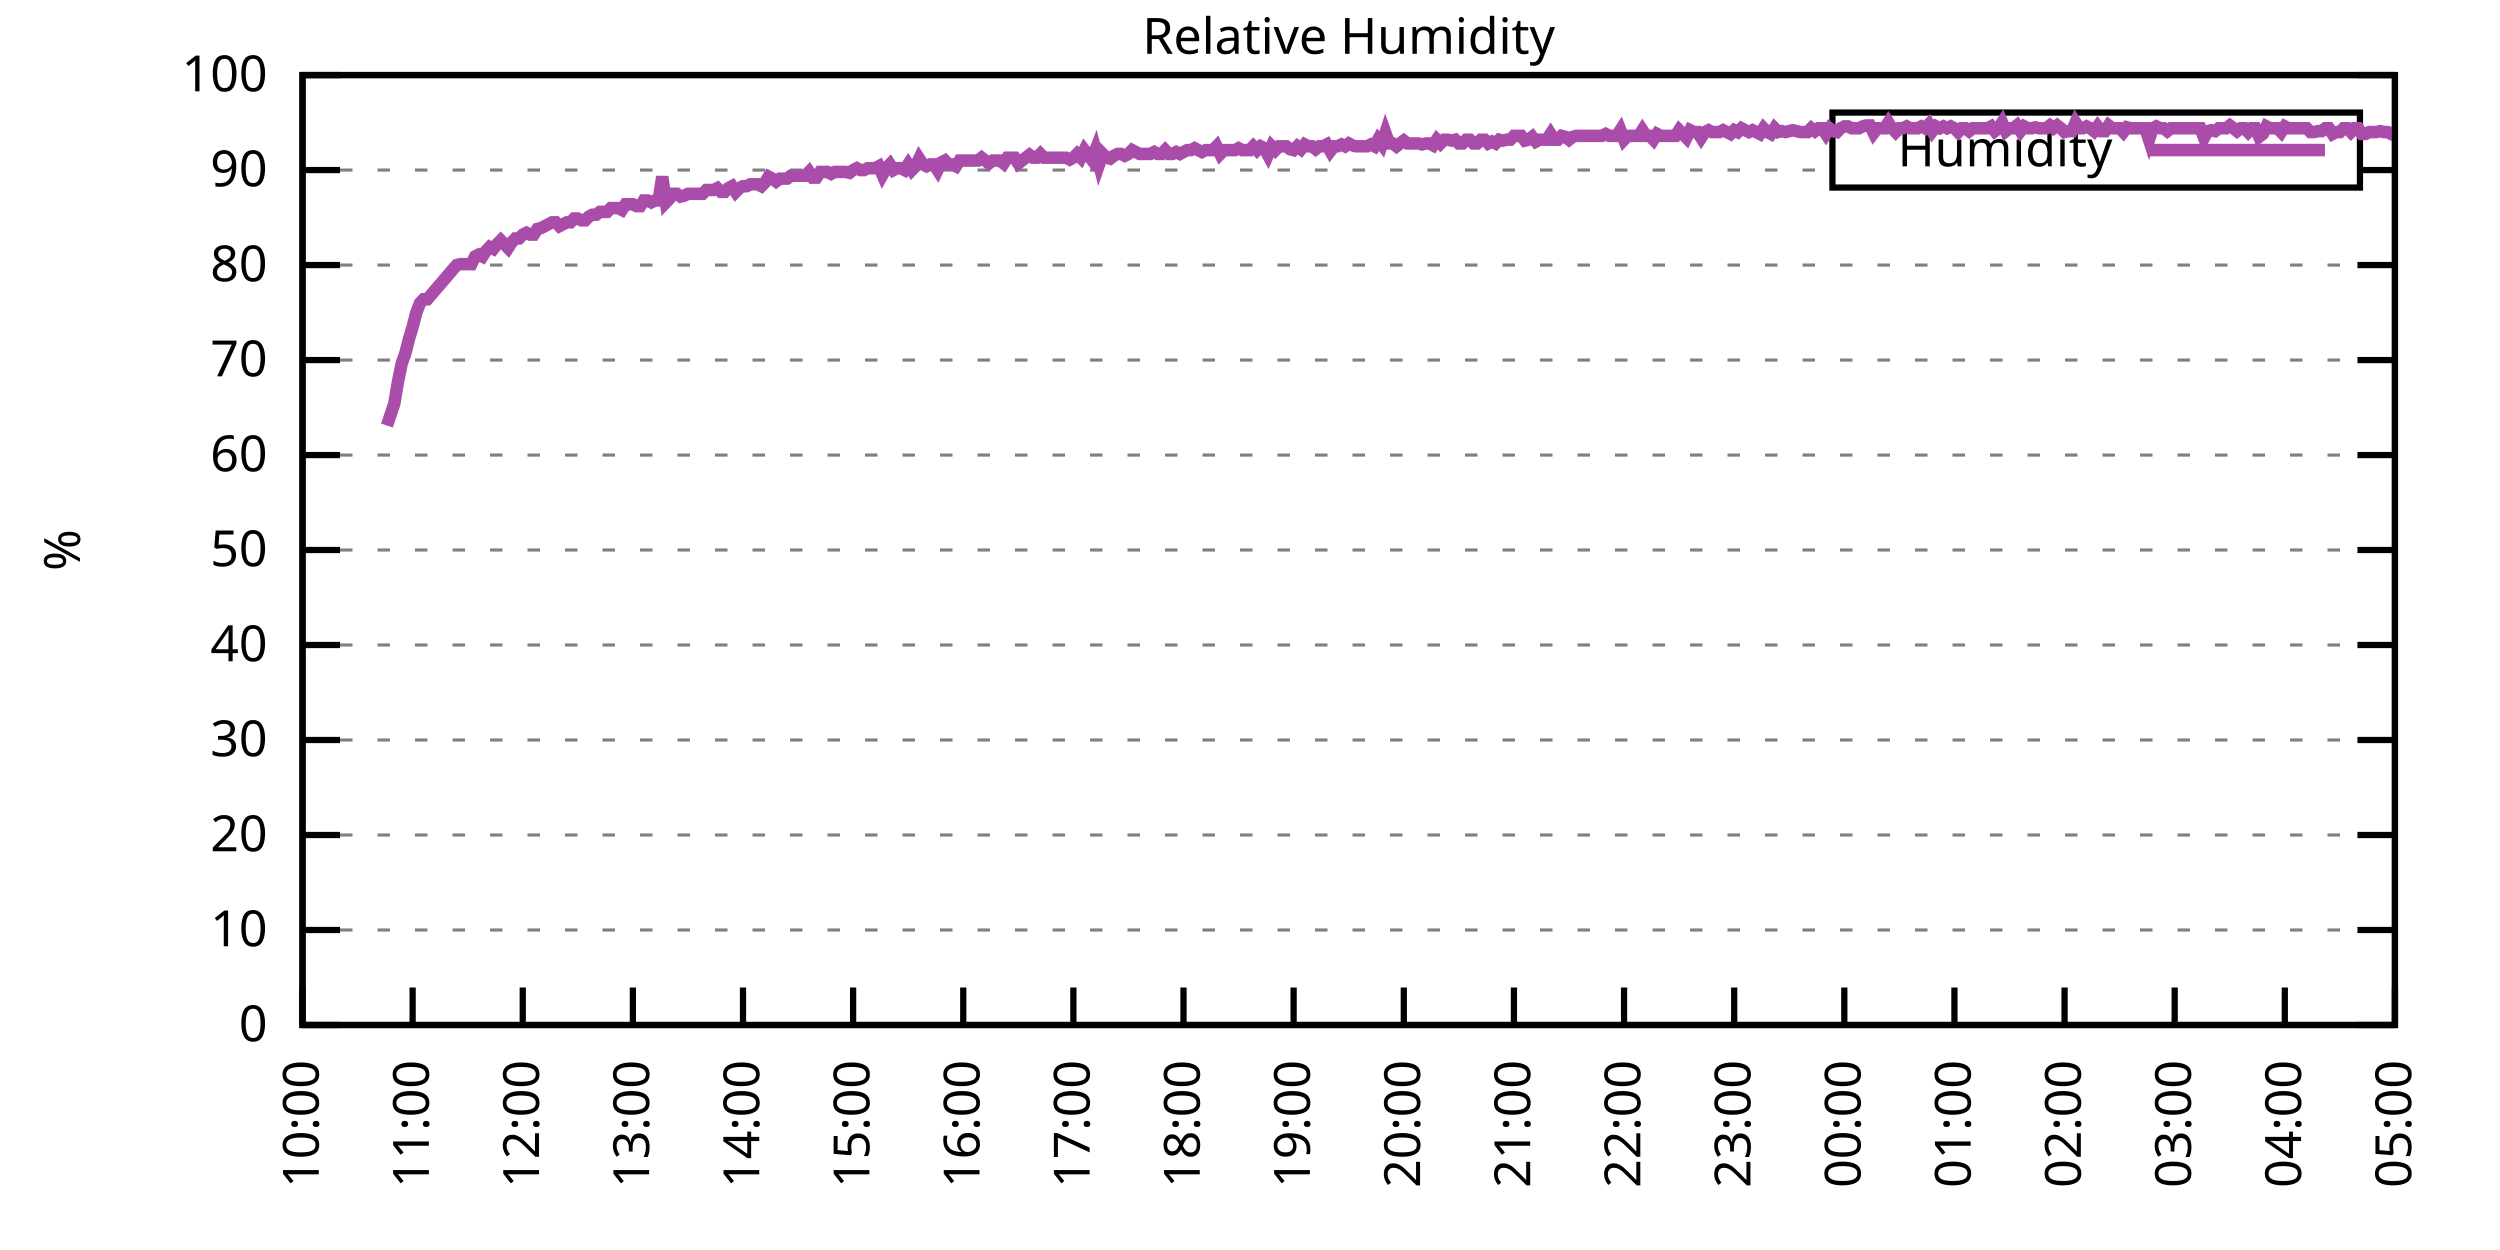
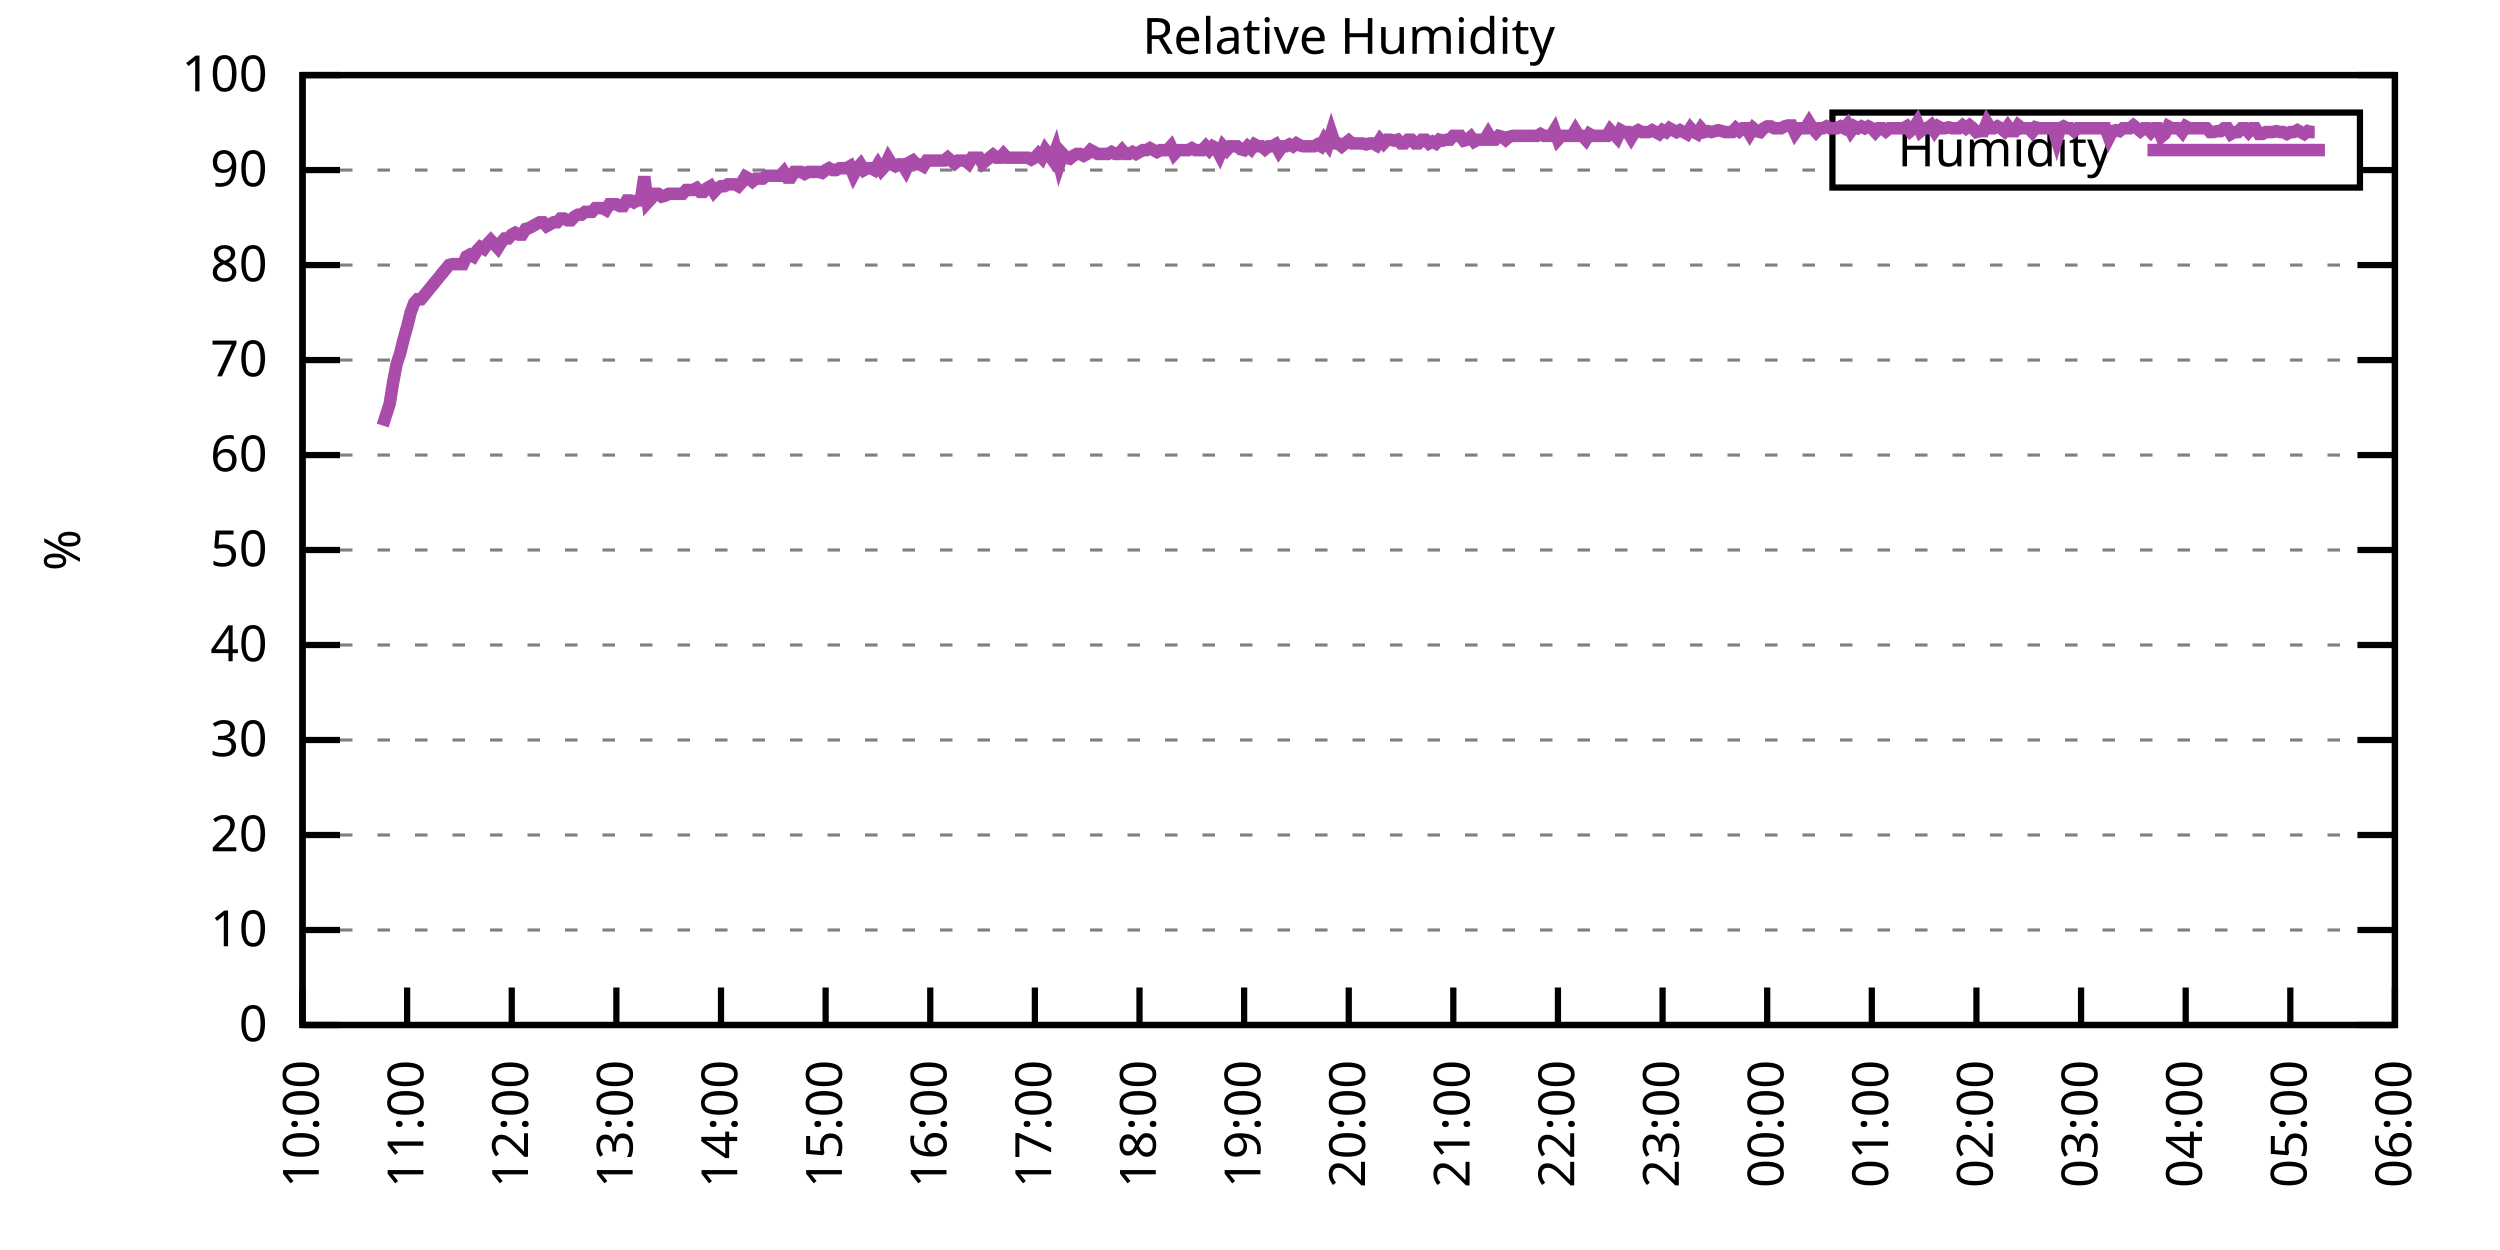
<svg xmlns="http://www.w3.org/2000/svg" xmlns:xlink="http://www.w3.org/1999/xlink" width="400" height="200" viewBox="0 0 400 200">
  <g id="gnuplot_canvas">
    <rect x="0" y="0" width="400" height="200" fill="none" />
    <defs>
      <circle id="gpDot" r="0.5" stroke-width="0.5" stroke="currentColor" />
      <path id="gpPt0" stroke-width="0.333" stroke="currentColor" d="M-1,0 h2 M0,-1 v2" />
      <path id="gpPt1" stroke-width="0.333" stroke="currentColor" d="M-1,-1 L1,1 M1,-1 L-1,1" />
      <path id="gpPt2" stroke-width="0.333" stroke="currentColor" d="M-1,0 L1,0 M0,-1 L0,1 M-1,-1 L1,1 M-1,1 L1,-1" />
      <rect id="gpPt3" stroke-width="0.333" stroke="currentColor" x="-1" y="-1" width="2" height="2" />
      <rect id="gpPt4" stroke-width="0.333" stroke="currentColor" fill="currentColor" x="-1" y="-1" width="2" height="2" />
      <circle id="gpPt5" stroke-width="0.333" stroke="currentColor" cx="0" cy="0" r="1" />
      <use xlink:href="#gpPt5" id="gpPt6" fill="currentColor" stroke="none" />
      <path id="gpPt7" stroke-width="0.333" stroke="currentColor" d="M0,-1.33 L-1.33,0.67 L1.33,0.67 z" />
      <use xlink:href="#gpPt7" id="gpPt8" fill="currentColor" stroke="none" />
      <use xlink:href="#gpPt7" id="gpPt9" stroke="currentColor" transform="rotate(180)" />
      <use xlink:href="#gpPt9" id="gpPt10" fill="currentColor" stroke="none" />
      <use xlink:href="#gpPt3" id="gpPt11" stroke="currentColor" transform="rotate(45)" />
      <use xlink:href="#gpPt11" id="gpPt12" fill="currentColor" stroke="none" />
      <path id="gpPt13" stroke-width="0.333" stroke="currentColor" d="M0,1.330 L1.265,0.411 L0.782,-1.067 L-0.782,-1.076 L-1.265,0.411 z" />
      <use xlink:href="#gpPt13" id="gpPt14" fill="currentColor" stroke="none" />
      <filter id="textbox" filterUnits="objectBoundingBox" x="0" y="0" height="1" width="1">
        <feFlood flood-color="white" flood-opacity="1" result="bgnd" />
        <feComposite in="SourceGraphic" in2="bgnd" operator="atop" />
      </filter>
      <filter id="greybox" filterUnits="objectBoundingBox" x="0" y="0" height="1" width="1">
        <feFlood flood-color="lightgrey" flood-opacity="1" result="grey" />
        <feComposite in="SourceGraphic" in2="grey" operator="atop" />
      </filter>
    </defs>
    <g fill="none" color="white" stroke="currentColor" stroke-width="1.00" stroke-linecap="butt" stroke-linejoin="miter">
</g>
    <g fill="none" color="black" stroke="currentColor" stroke-width="1.00" stroke-linecap="butt" stroke-linejoin="miter">
      <g stroke="none" shape-rendering="crispEdges">
        <polygon fill="rgb(255, 255, 255)" points="48.40,164.00 383.18,164.00 383.18,12.02 48.40,12.02 " />
      </g>
    </g>
    <g fill="none" color="black" stroke="currentColor" stroke-width="1.00" stroke-linecap="butt" stroke-linejoin="miter">
</g>
    <g fill="none" color="black" stroke="black" stroke-width="0.50" stroke-linecap="butt" stroke-linejoin="miter">
</g>
    <g fill="none" color="gray" stroke="currentColor" stroke-width="0.50" stroke-linecap="butt" stroke-linejoin="miter">
      <path stroke="gray" stroke-dasharray="2,4" class="gridline" d="M48.40,164.00 L383.19,164.00  " />
    </g>
    <g fill="none" color="gray" stroke="gray" stroke-width="1.00" stroke-linecap="butt" stroke-linejoin="miter">
</g>
    <g fill="none" color="black" stroke="currentColor" stroke-width="1.00" stroke-linecap="butt" stroke-linejoin="miter">
      <path stroke="black" d="M48.40,164.00 L54.40,164.00 M383.19,164.00 L377.19,164.00  " />
      <g transform="translate(42.80,166.60)" stroke="none" fill="black" font-family="Sans" font-size="8.00" text-anchor="end">
        <text>
          <tspan font-family="Sans"> 0</tspan>
        </text>
      </g>
    </g>
    <g fill="none" color="black" stroke="currentColor" stroke-width="1.00" stroke-linecap="butt" stroke-linejoin="miter">
</g>
    <g fill="none" color="black" stroke="black" stroke-width="0.50" stroke-linecap="butt" stroke-linejoin="miter">
</g>
    <g fill="none" color="gray" stroke="currentColor" stroke-width="0.50" stroke-linecap="butt" stroke-linejoin="miter">
      <path stroke="gray" stroke-dasharray="2,4" class="gridline" d="M48.40,148.80 L383.19,148.80  " />
    </g>
    <g fill="none" color="gray" stroke="gray" stroke-width="1.00" stroke-linecap="butt" stroke-linejoin="miter">
</g>
    <g fill="none" color="black" stroke="currentColor" stroke-width="1.00" stroke-linecap="butt" stroke-linejoin="miter">
      <path stroke="black" d="M48.40,148.80 L54.40,148.80 M383.19,148.80 L377.19,148.80  " />
      <g transform="translate(42.80,151.40)" stroke="none" fill="black" font-family="Sans" font-size="8.00" text-anchor="end">
        <text>
          <tspan font-family="Sans"> 10</tspan>
        </text>
      </g>
    </g>
    <g fill="none" color="black" stroke="currentColor" stroke-width="1.00" stroke-linecap="butt" stroke-linejoin="miter">
</g>
    <g fill="none" color="black" stroke="black" stroke-width="0.50" stroke-linecap="butt" stroke-linejoin="miter">
</g>
    <g fill="none" color="gray" stroke="currentColor" stroke-width="0.50" stroke-linecap="butt" stroke-linejoin="miter">
      <path stroke="gray" stroke-dasharray="2,4" class="gridline" d="M48.40,133.60 L383.19,133.60  " />
    </g>
    <g fill="none" color="gray" stroke="gray" stroke-width="1.00" stroke-linecap="butt" stroke-linejoin="miter">
</g>
    <g fill="none" color="black" stroke="currentColor" stroke-width="1.00" stroke-linecap="butt" stroke-linejoin="miter">
      <path stroke="black" d="M48.40,133.60 L54.40,133.60 M383.19,133.60 L377.19,133.60  " />
      <g transform="translate(42.80,136.20)" stroke="none" fill="black" font-family="Sans" font-size="8.00" text-anchor="end">
        <text>
          <tspan font-family="Sans"> 20</tspan>
        </text>
      </g>
    </g>
    <g fill="none" color="black" stroke="currentColor" stroke-width="1.00" stroke-linecap="butt" stroke-linejoin="miter">
</g>
    <g fill="none" color="black" stroke="black" stroke-width="0.50" stroke-linecap="butt" stroke-linejoin="miter">
</g>
    <g fill="none" color="gray" stroke="currentColor" stroke-width="0.50" stroke-linecap="butt" stroke-linejoin="miter">
      <path stroke="gray" stroke-dasharray="2,4" class="gridline" d="M48.40,118.40 L383.19,118.40  " />
    </g>
    <g fill="none" color="gray" stroke="gray" stroke-width="1.00" stroke-linecap="butt" stroke-linejoin="miter">
</g>
    <g fill="none" color="black" stroke="currentColor" stroke-width="1.00" stroke-linecap="butt" stroke-linejoin="miter">
      <path stroke="black" d="M48.40,118.40 L54.40,118.40 M383.19,118.40 L377.19,118.40  " />
      <g transform="translate(42.80,121.00)" stroke="none" fill="black" font-family="Sans" font-size="8.00" text-anchor="end">
        <text>
          <tspan font-family="Sans"> 30</tspan>
        </text>
      </g>
    </g>
    <g fill="none" color="black" stroke="currentColor" stroke-width="1.00" stroke-linecap="butt" stroke-linejoin="miter">
</g>
    <g fill="none" color="black" stroke="black" stroke-width="0.50" stroke-linecap="butt" stroke-linejoin="miter">
</g>
    <g fill="none" color="gray" stroke="currentColor" stroke-width="0.50" stroke-linecap="butt" stroke-linejoin="miter">
      <path stroke="gray" stroke-dasharray="2,4" class="gridline" d="M48.40,103.20 L383.19,103.20  " />
    </g>
    <g fill="none" color="gray" stroke="gray" stroke-width="1.00" stroke-linecap="butt" stroke-linejoin="miter">
</g>
    <g fill="none" color="black" stroke="currentColor" stroke-width="1.00" stroke-linecap="butt" stroke-linejoin="miter">
      <path stroke="black" d="M48.40,103.20 L54.40,103.20 M383.19,103.20 L377.19,103.20  " />
      <g transform="translate(42.80,105.80)" stroke="none" fill="black" font-family="Sans" font-size="8.00" text-anchor="end">
        <text>
          <tspan font-family="Sans"> 40</tspan>
        </text>
      </g>
    </g>
    <g fill="none" color="black" stroke="currentColor" stroke-width="1.00" stroke-linecap="butt" stroke-linejoin="miter">
</g>
    <g fill="none" color="black" stroke="black" stroke-width="0.50" stroke-linecap="butt" stroke-linejoin="miter">
</g>
    <g fill="none" color="gray" stroke="currentColor" stroke-width="0.50" stroke-linecap="butt" stroke-linejoin="miter">
      <path stroke="gray" stroke-dasharray="2,4" class="gridline" d="M48.40,88.00 L383.19,88.00  " />
    </g>
    <g fill="none" color="gray" stroke="gray" stroke-width="1.00" stroke-linecap="butt" stroke-linejoin="miter">
</g>
    <g fill="none" color="black" stroke="currentColor" stroke-width="1.00" stroke-linecap="butt" stroke-linejoin="miter">
      <path stroke="black" d="M48.40,88.00 L54.40,88.00 M383.19,88.00 L377.19,88.00  " />
      <g transform="translate(42.80,90.60)" stroke="none" fill="black" font-family="Sans" font-size="8.00" text-anchor="end">
        <text>
          <tspan font-family="Sans"> 50</tspan>
        </text>
      </g>
    </g>
    <g fill="none" color="black" stroke="currentColor" stroke-width="1.00" stroke-linecap="butt" stroke-linejoin="miter">
</g>
    <g fill="none" color="black" stroke="black" stroke-width="0.50" stroke-linecap="butt" stroke-linejoin="miter">
</g>
    <g fill="none" color="gray" stroke="currentColor" stroke-width="0.50" stroke-linecap="butt" stroke-linejoin="miter">
      <path stroke="gray" stroke-dasharray="2,4" class="gridline" d="M48.40,72.81 L383.19,72.81  " />
    </g>
    <g fill="none" color="gray" stroke="gray" stroke-width="1.00" stroke-linecap="butt" stroke-linejoin="miter">
</g>
    <g fill="none" color="black" stroke="currentColor" stroke-width="1.00" stroke-linecap="butt" stroke-linejoin="miter">
      <path stroke="black" d="M48.40,72.81 L54.40,72.81 M383.19,72.81 L377.19,72.81  " />
      <g transform="translate(42.80,75.41)" stroke="none" fill="black" font-family="Sans" font-size="8.00" text-anchor="end">
        <text>
          <tspan font-family="Sans"> 60</tspan>
        </text>
      </g>
    </g>
    <g fill="none" color="black" stroke="currentColor" stroke-width="1.00" stroke-linecap="butt" stroke-linejoin="miter">
</g>
    <g fill="none" color="black" stroke="black" stroke-width="0.50" stroke-linecap="butt" stroke-linejoin="miter">
</g>
    <g fill="none" color="gray" stroke="currentColor" stroke-width="0.50" stroke-linecap="butt" stroke-linejoin="miter">
      <path stroke="gray" stroke-dasharray="2,4" class="gridline" d="M48.40,57.61 L383.19,57.61  " />
    </g>
    <g fill="none" color="gray" stroke="gray" stroke-width="1.00" stroke-linecap="butt" stroke-linejoin="miter">
</g>
    <g fill="none" color="black" stroke="currentColor" stroke-width="1.00" stroke-linecap="butt" stroke-linejoin="miter">
      <path stroke="black" d="M48.40,57.61 L54.40,57.61 M383.19,57.61 L377.19,57.61  " />
      <g transform="translate(42.80,60.21)" stroke="none" fill="black" font-family="Sans" font-size="8.00" text-anchor="end">
        <text>
          <tspan font-family="Sans"> 70</tspan>
        </text>
      </g>
    </g>
    <g fill="none" color="black" stroke="currentColor" stroke-width="1.00" stroke-linecap="butt" stroke-linejoin="miter">
</g>
    <g fill="none" color="black" stroke="black" stroke-width="0.50" stroke-linecap="butt" stroke-linejoin="miter">
</g>
    <g fill="none" color="gray" stroke="currentColor" stroke-width="0.50" stroke-linecap="butt" stroke-linejoin="miter">
      <path stroke="gray" stroke-dasharray="2,4" class="gridline" d="M48.40,42.41 L383.19,42.41  " />
    </g>
    <g fill="none" color="gray" stroke="gray" stroke-width="1.00" stroke-linecap="butt" stroke-linejoin="miter">
</g>
    <g fill="none" color="black" stroke="currentColor" stroke-width="1.00" stroke-linecap="butt" stroke-linejoin="miter">
      <path stroke="black" d="M48.40,42.41 L54.40,42.41 M383.19,42.41 L377.19,42.41  " />
      <g transform="translate(42.80,45.01)" stroke="none" fill="black" font-family="Sans" font-size="8.00" text-anchor="end">
        <text>
          <tspan font-family="Sans"> 80</tspan>
        </text>
      </g>
    </g>
    <g fill="none" color="black" stroke="currentColor" stroke-width="1.00" stroke-linecap="butt" stroke-linejoin="miter">
</g>
    <g fill="none" color="black" stroke="black" stroke-width="0.50" stroke-linecap="butt" stroke-linejoin="miter">
</g>
    <g fill="none" color="gray" stroke="currentColor" stroke-width="0.50" stroke-linecap="butt" stroke-linejoin="miter">
      <path stroke="gray" stroke-dasharray="2,4" class="gridline" d="M48.40,27.21 L293.19,27.21 M377.59,27.21 L383.19,27.21  " />
    </g>
    <g fill="none" color="gray" stroke="gray" stroke-width="1.00" stroke-linecap="butt" stroke-linejoin="miter">
</g>
    <g fill="none" color="black" stroke="currentColor" stroke-width="1.00" stroke-linecap="butt" stroke-linejoin="miter">
      <path stroke="black" d="M48.40,27.21 L54.40,27.21 M383.19,27.21 L377.19,27.21  " />
      <g transform="translate(42.80,29.81)" stroke="none" fill="black" font-family="Sans" font-size="8.00" text-anchor="end">
        <text>
          <tspan font-family="Sans"> 90</tspan>
        </text>
      </g>
    </g>
    <g fill="none" color="black" stroke="currentColor" stroke-width="1.00" stroke-linecap="butt" stroke-linejoin="miter">
</g>
    <g fill="none" color="black" stroke="black" stroke-width="0.50" stroke-linecap="butt" stroke-linejoin="miter">
</g>
    <g fill="none" color="gray" stroke="currentColor" stroke-width="0.50" stroke-linecap="butt" stroke-linejoin="miter">
      <path stroke="gray" stroke-dasharray="2,4" class="gridline" d="M48.40,12.01 L383.19,12.01  " />
    </g>
    <g fill="none" color="gray" stroke="gray" stroke-width="1.00" stroke-linecap="butt" stroke-linejoin="miter">
</g>
    <g fill="none" color="black" stroke="currentColor" stroke-width="1.00" stroke-linecap="butt" stroke-linejoin="miter">
      <path stroke="black" d="M48.40,12.01 L54.40,12.01 M383.19,12.01 L377.19,12.01  " />
      <g transform="translate(42.80,14.61)" stroke="none" fill="black" font-family="Sans" font-size="8.00" text-anchor="end">
        <text>
          <tspan font-family="Sans"> 100</tspan>
        </text>
      </g>
    </g>
    <g fill="none" color="black" stroke="currentColor" stroke-width="1.00" stroke-linecap="butt" stroke-linejoin="miter">
      <path stroke="black" d="M48.40,164.00 L48.40,158.00  " />
      <g transform="translate(51.00,169.60) rotate(270.00)" stroke="none" fill="black" font-family="Sans" font-size="8.00" text-anchor="end">
        <text>
          <tspan font-family="Sans">10:00</tspan>
        </text>
      </g>
    </g>
    <g fill="none" color="black" stroke="currentColor" stroke-width="1.00" stroke-linecap="butt" stroke-linejoin="miter">
-       <path stroke="black" d="M66.02,164.00 L66.02,158.00  " />
-       <g transform="translate(68.62,169.60) rotate(270.00)" stroke="none" fill="black" font-family="Sans" font-size="8.00" text-anchor="end">
+       <path stroke="black" d="M65.14,164.00 L65.14,158.00  " />
+       <g transform="translate(67.74,169.60) rotate(270.00)" stroke="none" fill="black" font-family="Sans" font-size="8.00" text-anchor="end">
        <text>
          <tspan font-family="Sans">11:00</tspan>
        </text>
      </g>
    </g>
    <g fill="none" color="black" stroke="currentColor" stroke-width="1.00" stroke-linecap="butt" stroke-linejoin="miter">
-       <path stroke="black" d="M83.64,164.00 L83.64,158.00  " />
-       <g transform="translate(86.24,169.60) rotate(270.00)" stroke="none" fill="black" font-family="Sans" font-size="8.00" text-anchor="end">
+       <path stroke="black" d="M81.88,164.00 L81.88,158.00  " />
+       <g transform="translate(84.48,169.60) rotate(270.00)" stroke="none" fill="black" font-family="Sans" font-size="8.00" text-anchor="end">
        <text>
          <tspan font-family="Sans">12:00</tspan>
        </text>
      </g>
    </g>
    <g fill="none" color="black" stroke="currentColor" stroke-width="1.00" stroke-linecap="butt" stroke-linejoin="miter">
-       <path stroke="black" d="M101.26,164.00 L101.26,158.00  " />
-       <g transform="translate(103.86,169.60) rotate(270.00)" stroke="none" fill="black" font-family="Sans" font-size="8.00" text-anchor="end">
+       <path stroke="black" d="M98.62,164.00 L98.62,158.00  " />
+       <g transform="translate(101.22,169.60) rotate(270.00)" stroke="none" fill="black" font-family="Sans" font-size="8.00" text-anchor="end">
        <text>
          <tspan font-family="Sans">13:00</tspan>
        </text>
      </g>
    </g>
    <g fill="none" color="black" stroke="currentColor" stroke-width="1.00" stroke-linecap="butt" stroke-linejoin="miter">
-       <path stroke="black" d="M118.88,164.00 L118.88,158.00  " />
-       <g transform="translate(121.48,169.60) rotate(270.00)" stroke="none" fill="black" font-family="Sans" font-size="8.00" text-anchor="end">
+       <path stroke="black" d="M115.36,164.00 L115.36,158.00  " />
+       <g transform="translate(117.96,169.60) rotate(270.00)" stroke="none" fill="black" font-family="Sans" font-size="8.00" text-anchor="end">
        <text>
          <tspan font-family="Sans">14:00</tspan>
        </text>
      </g>
    </g>
    <g fill="none" color="black" stroke="currentColor" stroke-width="1.00" stroke-linecap="butt" stroke-linejoin="miter">
-       <path stroke="black" d="M136.50,164.00 L136.50,158.00  " />
-       <g transform="translate(139.10,169.60) rotate(270.00)" stroke="none" fill="black" font-family="Sans" font-size="8.00" text-anchor="end">
+       <path stroke="black" d="M132.10,164.00 L132.10,158.00  " />
+       <g transform="translate(134.70,169.60) rotate(270.00)" stroke="none" fill="black" font-family="Sans" font-size="8.00" text-anchor="end">
        <text>
          <tspan font-family="Sans">15:00</tspan>
        </text>
      </g>
    </g>
    <g fill="none" color="black" stroke="currentColor" stroke-width="1.00" stroke-linecap="butt" stroke-linejoin="miter">
-       <path stroke="black" d="M154.12,164.00 L154.12,158.00  " />
-       <g transform="translate(156.72,169.60) rotate(270.00)" stroke="none" fill="black" font-family="Sans" font-size="8.00" text-anchor="end">
+       <path stroke="black" d="M148.84,164.00 L148.84,158.00  " />
+       <g transform="translate(151.44,169.60) rotate(270.00)" stroke="none" fill="black" font-family="Sans" font-size="8.00" text-anchor="end">
        <text>
          <tspan font-family="Sans">16:00</tspan>
        </text>
      </g>
    </g>
    <g fill="none" color="black" stroke="currentColor" stroke-width="1.00" stroke-linecap="butt" stroke-linejoin="miter">
-       <path stroke="black" d="M171.74,164.00 L171.74,158.00  " />
-       <g transform="translate(174.34,169.60) rotate(270.00)" stroke="none" fill="black" font-family="Sans" font-size="8.00" text-anchor="end">
+       <path stroke="black" d="M165.58,164.00 L165.58,158.00  " />
+       <g transform="translate(168.18,169.60) rotate(270.00)" stroke="none" fill="black" font-family="Sans" font-size="8.00" text-anchor="end">
        <text>
          <tspan font-family="Sans">17:00</tspan>
        </text>
      </g>
    </g>
    <g fill="none" color="black" stroke="currentColor" stroke-width="1.00" stroke-linecap="butt" stroke-linejoin="miter">
-       <path stroke="black" d="M189.36,164.00 L189.36,158.00  " />
-       <g transform="translate(191.96,169.60) rotate(270.00)" stroke="none" fill="black" font-family="Sans" font-size="8.00" text-anchor="end">
+       <path stroke="black" d="M182.32,164.00 L182.32,158.00  " />
+       <g transform="translate(184.92,169.60) rotate(270.00)" stroke="none" fill="black" font-family="Sans" font-size="8.00" text-anchor="end">
        <text>
          <tspan font-family="Sans">18:00</tspan>
        </text>
      </g>
    </g>
    <g fill="none" color="black" stroke="currentColor" stroke-width="1.00" stroke-linecap="butt" stroke-linejoin="miter">
-       <path stroke="black" d="M206.98,164.00 L206.98,158.00  " />
-       <g transform="translate(209.58,169.60) rotate(270.00)" stroke="none" fill="black" font-family="Sans" font-size="8.00" text-anchor="end">
+       <path stroke="black" d="M199.06,164.00 L199.06,158.00  " />
+       <g transform="translate(201.66,169.60) rotate(270.00)" stroke="none" fill="black" font-family="Sans" font-size="8.00" text-anchor="end">
        <text>
          <tspan font-family="Sans">19:00</tspan>
        </text>
      </g>
    </g>
    <g fill="none" color="black" stroke="currentColor" stroke-width="1.00" stroke-linecap="butt" stroke-linejoin="miter">
-       <path stroke="black" d="M224.61,164.00 L224.61,158.00  " />
-       <g transform="translate(227.21,169.60) rotate(270.00)" stroke="none" fill="black" font-family="Sans" font-size="8.00" text-anchor="end">
+       <path stroke="black" d="M215.80,164.00 L215.80,158.00  " />
+       <g transform="translate(218.40,169.60) rotate(270.00)" stroke="none" fill="black" font-family="Sans" font-size="8.00" text-anchor="end">
        <text>
          <tspan font-family="Sans">20:00</tspan>
        </text>
      </g>
    </g>
    <g fill="none" color="black" stroke="currentColor" stroke-width="1.00" stroke-linecap="butt" stroke-linejoin="miter">
-       <path stroke="black" d="M242.23,164.00 L242.23,158.00  " />
-       <g transform="translate(244.83,169.60) rotate(270.00)" stroke="none" fill="black" font-family="Sans" font-size="8.00" text-anchor="end">
+       <path stroke="black" d="M232.53,164.00 L232.53,158.00  " />
+       <g transform="translate(235.13,169.60) rotate(270.00)" stroke="none" fill="black" font-family="Sans" font-size="8.00" text-anchor="end">
        <text>
          <tspan font-family="Sans">21:00</tspan>
        </text>
      </g>
    </g>
    <g fill="none" color="black" stroke="currentColor" stroke-width="1.00" stroke-linecap="butt" stroke-linejoin="miter">
-       <path stroke="black" d="M259.85,164.00 L259.85,158.00  " />
-       <g transform="translate(262.45,169.60) rotate(270.00)" stroke="none" fill="black" font-family="Sans" font-size="8.00" text-anchor="end">
+       <path stroke="black" d="M249.27,164.00 L249.27,158.00  " />
+       <g transform="translate(251.87,169.60) rotate(270.00)" stroke="none" fill="black" font-family="Sans" font-size="8.00" text-anchor="end">
        <text>
          <tspan font-family="Sans">22:00</tspan>
        </text>
      </g>
    </g>
    <g fill="none" color="black" stroke="currentColor" stroke-width="1.00" stroke-linecap="butt" stroke-linejoin="miter">
-       <path stroke="black" d="M277.47,164.00 L277.47,158.00  " />
-       <g transform="translate(280.07,169.60) rotate(270.00)" stroke="none" fill="black" font-family="Sans" font-size="8.00" text-anchor="end">
+       <path stroke="black" d="M266.01,164.00 L266.01,158.00  " />
+       <g transform="translate(268.61,169.60) rotate(270.00)" stroke="none" fill="black" font-family="Sans" font-size="8.00" text-anchor="end">
        <text>
          <tspan font-family="Sans">23:00</tspan>
        </text>
      </g>
    </g>
    <g fill="none" color="black" stroke="currentColor" stroke-width="1.00" stroke-linecap="butt" stroke-linejoin="miter">
-       <path stroke="black" d="M295.09,164.00 L295.09,158.00  " />
-       <g transform="translate(297.69,169.60) rotate(270.00)" stroke="none" fill="black" font-family="Sans" font-size="8.00" text-anchor="end">
+       <path stroke="black" d="M282.75,164.00 L282.75,158.00  " />
+       <g transform="translate(285.35,169.60) rotate(270.00)" stroke="none" fill="black" font-family="Sans" font-size="8.00" text-anchor="end">
        <text>
          <tspan font-family="Sans">00:00</tspan>
        </text>
      </g>
    </g>
    <g fill="none" color="black" stroke="currentColor" stroke-width="1.00" stroke-linecap="butt" stroke-linejoin="miter">
-       <path stroke="black" d="M312.71,164.00 L312.71,158.00  " />
-       <g transform="translate(315.31,169.60) rotate(270.00)" stroke="none" fill="black" font-family="Sans" font-size="8.00" text-anchor="end">
+       <path stroke="black" d="M299.49,164.00 L299.49,158.00  " />
+       <g transform="translate(302.09,169.60) rotate(270.00)" stroke="none" fill="black" font-family="Sans" font-size="8.00" text-anchor="end">
        <text>
          <tspan font-family="Sans">01:00</tspan>
        </text>
      </g>
    </g>
    <g fill="none" color="black" stroke="currentColor" stroke-width="1.00" stroke-linecap="butt" stroke-linejoin="miter">
-       <path stroke="black" d="M330.33,164.00 L330.33,158.00  " />
-       <g transform="translate(332.93,169.60) rotate(270.00)" stroke="none" fill="black" font-family="Sans" font-size="8.00" text-anchor="end">
+       <path stroke="black" d="M316.23,164.00 L316.23,158.00  " />
+       <g transform="translate(318.83,169.60) rotate(270.00)" stroke="none" fill="black" font-family="Sans" font-size="8.00" text-anchor="end">
        <text>
          <tspan font-family="Sans">02:00</tspan>
        </text>
      </g>
    </g>
    <g fill="none" color="black" stroke="currentColor" stroke-width="1.00" stroke-linecap="butt" stroke-linejoin="miter">
-       <path stroke="black" d="M347.95,164.00 L347.95,158.00  " />
-       <g transform="translate(350.55,169.60) rotate(270.00)" stroke="none" fill="black" font-family="Sans" font-size="8.00" text-anchor="end">
+       <path stroke="black" d="M332.97,164.00 L332.97,158.00  " />
+       <g transform="translate(335.57,169.60) rotate(270.00)" stroke="none" fill="black" font-family="Sans" font-size="8.00" text-anchor="end">
        <text>
          <tspan font-family="Sans">03:00</tspan>
        </text>
      </g>
    </g>
    <g fill="none" color="black" stroke="currentColor" stroke-width="1.00" stroke-linecap="butt" stroke-linejoin="miter">
-       <path stroke="black" d="M365.57,164.00 L365.57,158.00  " />
-       <g transform="translate(368.17,169.60) rotate(270.00)" stroke="none" fill="black" font-family="Sans" font-size="8.00" text-anchor="end">
+       <path stroke="black" d="M349.71,164.00 L349.71,158.00  " />
+       <g transform="translate(352.31,169.60) rotate(270.00)" stroke="none" fill="black" font-family="Sans" font-size="8.00" text-anchor="end">
        <text>
          <tspan font-family="Sans">04:00</tspan>
+         </text>
+       </g>
+     </g>
+     <g fill="none" color="black" stroke="currentColor" stroke-width="1.00" stroke-linecap="butt" stroke-linejoin="miter">
+       <path stroke="black" d="M366.45,164.00 L366.45,158.00  " />
+       <g transform="translate(369.05,169.60) rotate(270.00)" stroke="none" fill="black" font-family="Sans" font-size="8.00" text-anchor="end">
+         <text>
+           <tspan font-family="Sans">05:00</tspan>
        </text>
      </g>
    </g>
    <g fill="none" color="black" stroke="currentColor" stroke-width="1.00" stroke-linecap="butt" stroke-linejoin="miter">
      <path stroke="black" d="M383.19,164.00 L383.19,158.00  " />
      <g transform="translate(385.79,169.60) rotate(270.00)" stroke="none" fill="black" font-family="Sans" font-size="8.00" text-anchor="end">
        <text>
-           <tspan font-family="Sans">05:00</tspan>
+           <tspan font-family="Sans">06:00</tspan>
        </text>
      </g>
    </g>
    <g fill="none" color="black" stroke="currentColor" stroke-width="1.00" stroke-linecap="butt" stroke-linejoin="miter">
</g>
    <g fill="none" color="black" stroke="currentColor" stroke-width="1.00" stroke-linecap="butt" stroke-linejoin="miter">
      <path stroke="black" d="M48.40,12.01 L48.40,164.00 L383.19,164.00 L383.19,12.01 L48.40,12.01 Z  " />
    </g>
    <g fill="none" color="black" stroke="currentColor" stroke-width="1.00" stroke-linecap="butt" stroke-linejoin="miter">
</g>
    <g fill="none" color="black" stroke="currentColor" stroke-width="1.00" stroke-linecap="butt" stroke-linejoin="miter">
      <path stroke="black" d="M293.19,30.01 L293.19,18.01 L377.59,18.01 L377.59,30.01 L293.19,30.01 Z  " />
    </g>
    <g id="Relative_Humidity_plot_1">
      <g fill="none" color="white" stroke="black" stroke-width="2.00" stroke-linecap="butt" stroke-linejoin="miter">
</g>
      <g fill="none" color="black" stroke="currentColor" stroke-width="2.00" stroke-linecap="butt" stroke-linejoin="miter">
        <g transform="translate(337.99,26.61)" stroke="none" fill="black" font-family="Sans" font-size="8.00" text-anchor="end">
          <text>
            <tspan font-family="Sans">Humidity</tspan>
          </text>
        </g>
      </g>
      <g fill="none" color="black" stroke="currentColor" stroke-width="2.00" stroke-linecap="butt" stroke-linejoin="miter">
-         <path stroke="rgb(170,  76, 170)" d="M343.59,24.01 L371.99,24.01 M61.91,68.09 L63.08,64.60 L63.67,61.10 L64.26,58.21 L64.85,56.54 L65.43,54.26   L66.02,52.29 L66.61,50.01 L67.20,48.49 L67.78,47.88 L68.37,47.88 L73.07,42.41 L73.66,42.26 L74.83,42.26   L75.42,42.26 L76.01,41.04 L76.59,40.74 L77.18,41.04 L77.77,40.13 L78.35,39.52 L78.94,39.82 L79.53,39.06   L80.12,38.46 L80.70,39.06 L81.29,39.67 L81.88,38.76 L82.47,38.15 L83.05,38.15 L83.64,37.54 L84.23,37.24   L84.82,37.54 L85.40,37.54 L85.99,36.63 L86.58,36.48 L87.17,36.18 L87.75,35.87 L88.34,35.57 L88.93,35.57   L89.51,36.18 L90.10,35.87 L90.69,35.57 L91.28,35.57 L91.86,34.96 L92.45,34.96 L93.04,35.26 L93.63,35.26   L94.21,34.66 L94.80,34.35 L95.39,34.35 L95.98,33.90 L96.56,33.90 L97.15,33.90 L97.74,33.29 L98.32,33.29   L98.91,33.29 L99.50,33.59 L100.09,32.68 L100.67,32.68 L101.26,32.68 L101.85,32.98 L102.44,32.98 L103.02,32.07   L103.61,32.07 L104.20,32.38 L104.79,32.07 L105.37,32.07 L105.96,28.27 L106.55,32.38 L107.14,31.77 L107.72,31.01   L108.31,31.01 L108.90,31.46 L109.48,31.31 L110.07,31.01 L110.66,31.01 L111.25,31.01 L111.83,31.01 L112.42,31.01   L113.01,30.40 L113.60,30.40 L114.18,30.40 L114.77,30.10 L115.36,30.70 L115.95,30.70 L116.53,30.10 L117.12,29.79   L117.71,30.70 L118.29,30.10 L118.88,29.79 L119.47,29.79 L120.06,29.49 L120.64,29.49 L121.23,29.49 L121.82,29.79   L122.41,29.18 L122.99,28.27 L123.58,28.58 L124.17,29.03 L124.76,28.58 L125.34,28.58 L125.93,28.58 L126.52,28.12   L127.11,28.12 L127.69,28.12 L128.28,28.12 L128.87,28.12 L129.45,27.51 L130.04,28.42 L130.63,28.42 L131.22,27.51   L131.80,27.51 L132.39,27.51 L132.98,27.82 L133.57,27.51 L134.15,27.51 L134.74,27.51 L135.33,27.51 L135.92,27.66   L136.50,27.21 L137.09,26.91 L137.68,27.21 L138.26,27.21 L138.85,26.91 L139.44,26.91 L140.03,26.91 L140.61,26.60   L141.20,27.97 L141.79,26.91 L142.38,26.30 L142.96,27.21 L143.55,26.91 L144.14,26.91 L144.73,27.21 L145.31,26.30   L145.90,27.21 L146.49,26.60 L147.07,25.39 L147.66,26.30 L148.25,26.60 L148.84,26.30 L149.42,26.30 L150.01,27.21   L150.60,25.99 L151.19,25.69 L151.77,26.30 L152.36,26.30 L152.95,26.60 L153.54,25.69 L154.12,25.69 L154.71,25.69   L155.30,25.69 L155.89,25.69 L156.47,25.69 L157.06,25.23 L157.65,25.69 L158.23,26.15 L158.82,25.69 L159.41,25.69   L160.00,25.69 L160.58,26.15 L161.17,25.23 L161.76,25.23 L162.35,25.23 L162.93,26.15 L163.52,25.69 L164.11,25.23   L164.70,24.78 L165.28,25.23 L165.87,25.23 L166.46,24.63 L167.04,25.23 L167.63,25.23 L168.22,25.23 L168.81,25.23   L169.39,25.23 L169.98,25.23 L170.57,25.23 L171.16,25.54 L171.74,25.23 L172.33,24.63 L172.92,25.23 L173.51,24.02   L174.09,24.78 L174.68,25.54 L175.27,24.02 L175.86,26.30 L176.44,24.63 L177.03,25.23 L177.62,25.39 L178.20,24.93   L178.79,24.63 L179.38,24.63 L179.97,24.93 L180.55,24.63 L181.14,24.02 L181.73,24.32 L182.32,24.63 L182.90,24.63   L183.49,24.63 L184.08,24.63 L184.67,24.32 L185.25,24.63 L185.84,24.63 L186.43,24.02 L187.01,24.63 L187.60,24.63   L188.19,24.32 L188.78,24.63 L189.36,24.32 L189.95,24.02 L190.54,24.02 L191.13,23.71 L191.71,24.02 L192.30,24.32   L192.89,24.02 L193.48,24.02 L194.06,24.02 L194.65,23.41 L195.24,24.63 L195.83,24.02 L196.41,24.02 L197.00,24.02   L197.59,24.02 L198.17,23.71 L198.76,24.02 L199.35,24.02 L199.94,24.02 L200.52,23.41 L201.11,24.02 L201.70,23.41   L202.29,23.71 L202.87,24.78 L203.46,23.41 L204.05,24.02 L204.64,23.41 L205.22,23.41 L205.81,23.41 L206.40,23.87   L206.98,24.02 L207.57,23.41 L208.16,23.87 L208.75,23.11 L209.33,23.41 L209.92,23.41 L210.51,23.87 L211.10,23.41   L211.68,23.41 L212.27,23.11 L212.86,24.17 L213.45,23.41 L214.03,23.41 L214.62,23.11 L215.21,23.41 L215.80,22.95   L216.38,23.26 L216.97,23.41 L217.56,23.41 L218.14,23.41 L218.73,23.41 L219.32,23.11 L219.91,23.41 L220.49,22.35   L221.08,23.11 L221.67,21.28 L222.26,22.95 L222.84,22.95 L223.43,23.41 L224.02,22.95 L224.61,22.50 L225.19,22.95   L225.78,22.95 L226.37,22.95 L226.95,22.95 L227.54,23.11 L228.13,22.95 L228.72,22.95 L229.30,23.26 L229.89,22.35   L230.48,22.95 L231.07,22.35 L231.65,22.35 L232.24,22.50 L232.83,22.35 L233.42,22.95 L234.00,22.95 L234.59,22.35   L235.18,22.35 L235.76,22.95 L236.35,22.95 L236.94,22.35 L237.53,22.35 L238.11,22.95 L238.70,22.65 L239.29,22.95   L239.88,22.35 L240.46,22.50 L241.05,22.35 L241.64,22.35 L242.23,21.74 L242.81,21.74 L243.40,21.74 L243.99,22.50   L244.58,22.35 L245.16,21.89 L245.75,22.65 L246.34,22.35 L246.92,22.35 L247.51,22.35 L248.10,21.43 L248.69,22.35   L249.27,22.35 L249.86,21.74 L250.45,21.89 L251.04,22.35 L251.62,21.89 L252.21,21.74 L252.80,21.74 L253.39,21.74   L253.97,21.74 L254.56,21.74 L255.15,21.74 L255.73,21.74 L256.32,21.74 L256.91,21.43 L257.50,21.74 L258.08,21.74   L258.67,21.74 L259.26,20.83 L259.85,22.35 L260.43,21.74 L261.02,21.74 L261.61,21.74 L262.20,21.74 L262.78,20.83   L263.37,21.74 L263.96,21.74 L264.55,22.35 L265.13,21.43 L265.72,21.74 L266.31,21.74 L266.89,21.74 L267.48,21.74   L268.07,21.74 L268.66,20.83 L269.24,21.43 L269.83,22.04 L270.42,20.83 L271.01,21.13 L271.59,21.13 L272.18,22.04   L272.77,21.13 L273.36,20.83 L273.94,21.13 L274.53,21.13 L275.12,21.13 L275.70,20.83 L276.29,21.13 L276.88,21.43   L277.47,20.83 L278.05,21.13 L278.64,20.52 L279.23,20.83 L279.82,21.13 L280.40,20.83 L280.99,21.13 L281.58,21.43   L282.17,20.52 L282.75,21.13 L283.34,21.43 L283.93,20.52 L284.52,21.13 L285.10,20.98 L285.69,21.13 L286.28,20.98   L286.86,20.83 L287.45,20.98 L288.04,21.13 L288.63,21.13 L289.21,21.13 L289.80,20.52 L290.39,20.98 L290.98,20.52   L291.56,20.52 L292.15,21.43 L292.74,20.52 L293.33,20.98 L293.91,21.13 L294.50,20.52 L295.09,20.22 L295.67,20.22   L296.26,20.52 L296.85,20.52 L297.44,20.52 L298.02,20.22 L298.61,20.07 L299.20,20.07 L299.79,21.28 L300.37,20.52   L300.96,20.52 L301.55,20.52 L302.14,19.61 L302.72,20.52 L303.31,21.13 L303.90,20.52 L304.48,20.52 L305.07,20.22   L305.66,20.52 L306.25,20.52 L306.83,20.52 L307.42,20.22 L308.01,20.52 L308.60,19.91 L309.18,20.98 L309.77,20.22   L310.36,20.52 L310.95,20.22 L311.53,20.52 L312.12,20.22 L312.71,20.52 L313.30,21.13 L313.88,20.52 L314.47,20.52   L315.06,20.98 L315.64,20.52 L316.23,20.52 L316.82,20.52 L317.41,20.52 L317.99,20.52 L318.58,20.22 L319.17,20.98   L319.76,20.52 L320.34,19.61 L320.93,20.98 L321.52,20.52 L322.11,20.52 L322.69,20.07 L323.28,20.98 L323.87,20.22   L324.45,20.52 L325.04,20.52 L325.63,20.37 L326.22,20.52 L326.80,20.52 L327.39,20.52 L327.98,20.07 L328.57,20.52   L329.15,20.07 L329.74,20.52 L330.33,21.13 L330.92,20.98 L331.50,20.98 L332.09,19.61 L332.68,20.52 L333.27,20.52   L333.85,20.22 L334.44,20.52 L335.03,20.98 L335.61,20.22 L336.20,20.98 L336.79,20.98 L337.38,20.07 L337.96,20.52   L338.55,20.52 L339.14,20.52 L339.73,21.13 L340.31,20.37 L340.90,20.52 L341.49,20.52 L342.08,20.52 L342.66,20.52   L343.25,20.52 L343.84,22.35 L344.42,20.52 L345.01,20.22 L345.60,20.52 L346.19,20.52 L346.77,20.98 L347.36,20.52   L347.95,20.52 L348.54,20.52 L349.12,20.52 L349.71,20.52 L350.30,20.52 L350.89,20.52 L351.47,20.52 L352.06,20.52   L352.65,22.04 L353.24,20.98 L353.82,20.83 L354.41,20.98 L355.00,20.52 L355.58,20.52 L356.17,20.52 L356.76,20.07   L357.35,20.52 L357.93,20.98 L358.52,20.52 L359.11,20.52 L359.70,21.13 L360.28,20.52 L360.87,20.52 L361.46,21.89   L362.05,21.43 L362.63,20.22 L363.22,20.52 L363.81,20.52 L364.39,20.52 L364.98,21.13 L365.57,20.22 L366.16,20.52   L366.74,20.52 L367.33,20.52 L367.92,20.52 L368.51,20.52 L369.09,20.52 L369.68,21.13 L370.27,21.13 L370.86,20.98   L371.44,20.98 L372.03,20.52 L372.62,20.52 L373.21,21.43 L373.79,21.13 L374.38,21.13 L374.97,20.52 L375.55,20.52   L376.14,21.13 L376.73,20.52 L377.32,20.52 L377.90,21.43 L378.49,21.43 L379.08,21.13 L379.67,21.13 L380.25,21.13   L380.84,20.98 L381.43,21.13 L382.02,21.13 L382.60,21.43 L383.19,21.13  " />
+         <path stroke="rgb(170,  76, 170)" d="M343.59,24.01 L371.99,24.01 M61.23,68.09 L62.35,64.60 L62.91,61.10 L63.47,58.21 L64.02,56.54 L64.58,54.26   L65.14,52.29 L65.70,50.01 L66.26,48.49 L66.81,47.88 L67.37,47.88 L71.84,42.41 L72.39,42.26 L73.51,42.26   L74.07,42.26 L74.63,41.04 L75.18,40.74 L75.74,41.04 L76.30,40.13 L76.86,39.52 L77.42,39.82 L77.97,39.06   L78.53,38.46 L79.09,39.06 L79.65,39.67 L80.21,38.76 L80.76,38.15 L81.32,38.15 L81.88,37.54 L82.44,37.24   L82.99,37.54 L83.55,37.54 L84.11,36.63 L84.67,36.48 L85.23,36.18 L85.78,35.87 L86.34,35.57 L86.90,35.57   L87.46,36.18 L88.02,35.87 L88.57,35.57 L89.13,35.57 L89.69,34.96 L90.25,34.96 L90.81,35.26 L91.36,35.26   L91.92,34.66 L92.48,34.35 L93.04,34.35 L93.60,33.90 L94.15,33.90 L94.71,33.90 L95.27,33.29 L95.83,33.29   L96.39,33.29 L96.94,33.59 L97.50,32.68 L98.06,32.68 L98.62,32.68 L99.18,32.98 L99.73,32.98 L100.29,32.07   L100.85,32.07 L101.41,32.38 L101.97,32.07 L102.52,32.07 L103.08,28.27 L103.64,32.38 L104.20,31.77 L104.76,31.01   L105.31,31.01 L105.87,31.46 L106.43,31.31 L106.99,31.01 L107.55,31.01 L108.10,31.01 L108.66,31.01 L109.22,31.01   L109.78,30.40 L110.34,30.40 L110.89,30.40 L111.45,30.10 L112.01,30.70 L112.57,30.70 L113.13,30.10 L113.68,29.79   L114.24,30.70 L114.80,30.10 L115.36,29.79 L115.92,29.79 L116.47,29.49 L117.03,29.49 L117.59,29.49 L118.15,29.79   L118.71,29.18 L119.26,28.27 L119.82,28.58 L120.38,29.03 L120.94,28.58 L121.50,28.58 L122.05,28.58 L122.61,28.12   L123.17,28.12 L123.73,28.12 L124.29,28.12 L124.84,28.12 L125.40,27.51 L125.96,28.42 L126.52,28.42 L127.08,27.51   L127.63,27.51 L128.19,27.51 L128.75,27.82 L129.31,27.51 L129.87,27.51 L130.42,27.51 L130.98,27.51 L131.54,27.66   L132.10,27.21 L132.66,26.91 L133.21,27.21 L133.77,27.21 L134.33,26.91 L134.89,26.91 L135.45,26.91 L136.00,26.60   L136.56,27.97 L137.12,26.91 L137.68,26.30 L138.24,27.21 L138.79,26.91 L139.35,26.91 L139.91,27.21 L140.47,26.30   L141.03,27.21 L141.58,26.60 L142.14,25.39 L142.70,26.30 L143.26,26.60 L143.82,26.30 L144.37,26.30 L144.93,27.21   L145.49,25.99 L146.05,25.69 L146.61,26.30 L147.16,26.30 L147.72,26.60 L148.28,25.69 L148.84,25.69 L149.39,25.69   L149.95,25.69 L150.51,25.69 L151.07,25.69 L151.63,25.23 L152.18,25.69 L152.74,26.15 L153.30,25.69 L153.86,25.69   L154.42,25.69 L154.97,26.15 L155.53,25.23 L156.09,25.23 L156.65,25.23 L157.21,26.15 L157.76,25.69 L158.32,25.23   L158.88,24.78 L159.44,25.23 L160.00,25.23 L160.55,24.63 L161.11,25.23 L161.67,25.23 L162.23,25.23 L162.79,25.23   L163.34,25.23 L163.90,25.23 L164.46,25.23 L165.02,25.54 L165.58,25.23 L166.13,24.63 L166.69,25.23 L167.25,24.02   L167.81,24.78 L168.37,25.54 L168.92,24.02 L169.48,26.30 L170.04,24.63 L170.60,25.23 L171.16,25.39 L171.71,24.93   L172.27,24.63 L172.83,24.63 L173.39,24.93 L173.95,24.63 L174.50,24.02 L175.06,24.32 L175.62,24.63 L176.18,24.63   L176.74,24.63 L177.29,24.63 L177.85,24.32 L178.41,24.63 L178.97,24.63 L179.53,24.02 L180.08,24.63 L180.64,24.63   L181.20,24.32 L181.76,24.63 L182.32,24.32 L182.87,24.02 L183.43,24.02 L183.99,23.71 L184.55,24.02 L185.11,24.32   L185.66,24.02 L186.22,24.02 L186.78,24.02 L187.34,23.41 L187.90,24.63 L188.45,24.02 L189.01,24.02 L189.57,24.02   L190.13,24.02 L190.69,23.71 L191.24,24.02 L191.80,24.02 L192.36,24.02 L192.92,23.41 L193.48,24.02 L194.03,23.41   L194.59,23.71 L195.15,24.78 L195.71,23.41 L196.27,24.02 L196.82,23.41 L197.38,23.41 L197.94,23.41 L198.50,23.87   L199.06,24.02 L199.61,23.41 L200.17,23.87 L200.73,23.11 L201.29,23.41 L201.85,23.41 L202.40,23.87 L202.96,23.41   L203.52,23.41 L204.08,23.11 L204.64,24.17 L205.19,23.41 L205.75,23.41 L206.31,23.11 L206.87,23.41 L207.43,22.95   L207.98,23.26 L208.54,23.41 L209.10,23.41 L209.66,23.41 L210.22,23.41 L210.77,23.11 L211.33,23.41 L211.89,22.35   L212.45,23.11 L213.01,21.28 L213.56,22.95 L214.12,22.95 L214.68,23.41 L215.24,22.95 L215.80,22.50 L216.35,22.95   L216.91,22.95 L217.47,22.95 L218.03,22.95 L218.58,23.11 L219.14,22.95 L219.70,22.95 L220.26,23.26 L220.82,22.35   L221.37,22.95 L221.93,22.35 L222.49,22.35 L223.05,22.50 L223.61,22.35 L224.16,22.95 L224.72,22.95 L225.28,22.35   L225.84,22.35 L226.40,22.95 L226.95,22.95 L227.51,22.35 L228.07,22.35 L228.63,22.95 L229.19,22.65 L229.74,22.95   L230.30,22.35 L230.86,22.50 L231.42,22.35 L231.98,22.35 L232.53,21.74 L233.09,21.74 L233.65,21.74 L234.21,22.50   L234.77,22.35 L235.32,21.89 L235.88,22.65 L236.44,22.35 L237.00,22.35 L237.56,22.35 L238.11,21.43 L238.67,22.35   L239.23,22.35 L239.79,21.74 L240.35,21.89 L240.90,22.35 L241.46,21.89 L242.02,21.74 L242.58,21.74 L243.14,21.74   L243.69,21.74 L244.25,21.74 L244.81,21.74 L245.37,21.74 L245.93,21.74 L246.48,21.43 L247.04,21.74 L247.60,21.74   L248.16,21.74 L248.72,20.83 L249.27,22.35 L249.83,21.74 L250.39,21.74 L250.95,21.74 L251.51,21.74 L252.06,20.83   L252.62,21.74 L253.18,21.74 L253.74,22.35 L254.30,21.43 L254.85,21.74 L255.41,21.74 L255.97,21.74 L256.53,21.74   L257.09,21.74 L257.64,20.83 L258.20,21.43 L258.76,22.04 L259.32,20.83 L259.88,21.13 L260.43,21.13 L260.99,22.04   L261.55,21.13 L262.11,20.83 L262.67,21.13 L263.22,21.13 L263.78,21.13 L264.34,20.83 L264.90,21.13 L265.46,21.43   L266.01,20.83 L266.57,21.13 L267.13,20.52 L267.69,20.83 L268.25,21.13 L268.80,20.83 L269.36,21.13 L269.92,21.43   L270.48,20.52 L271.04,21.13 L271.59,21.43 L272.15,20.52 L272.71,21.13 L273.27,20.98 L273.83,21.13 L274.38,20.98   L274.94,20.83 L275.50,20.98 L276.06,21.13 L276.62,21.13 L277.17,21.13 L277.73,20.52 L278.29,20.98 L278.85,20.52   L279.41,20.52 L279.96,21.43 L280.52,20.52 L281.08,20.98 L281.64,21.13 L282.20,20.52 L282.75,20.22 L283.31,20.22   L283.87,20.52 L284.43,20.52 L284.98,20.52 L285.54,20.22 L286.10,20.07 L286.66,20.07 L287.22,21.28 L287.77,20.52   L288.33,20.52 L288.89,20.52 L289.45,19.61 L290.01,20.52 L290.56,21.13 L291.12,20.52 L291.68,20.52 L292.24,20.22   L292.80,20.52 L293.35,20.52 L293.91,20.52 L294.47,20.22 L295.03,20.52 L295.59,19.91 L296.14,20.98 L296.70,20.22   L297.26,20.52 L297.82,20.22 L298.38,20.52 L298.93,20.22 L299.49,20.52 L300.05,21.13 L300.61,20.52 L301.17,20.52   L301.72,20.98 L302.28,20.52 L302.84,20.52 L303.40,20.52 L303.96,20.52 L304.51,20.52 L305.07,20.22 L305.63,20.98   L306.19,20.52 L306.75,19.61 L307.30,20.98 L307.86,20.52 L308.42,20.52 L308.98,20.07 L309.54,20.98 L310.09,20.22   L310.65,20.52 L311.21,20.52 L311.77,20.37 L312.33,20.52 L312.88,20.52 L313.44,20.52 L314.00,20.07 L314.56,20.52   L315.12,20.07 L315.67,20.52 L316.23,21.13 L316.79,20.98 L317.35,20.98 L317.91,19.61 L318.46,20.52 L319.02,20.52   L319.58,20.22 L320.14,20.52 L320.70,20.98 L321.25,20.22 L321.81,20.98 L322.37,20.98 L322.93,20.07 L323.49,20.52   L324.04,20.52 L324.60,20.52 L325.16,21.13 L325.72,20.37 L326.28,20.52 L326.83,20.52 L327.39,20.52 L327.95,20.52   L328.51,20.52 L329.07,22.35 L329.62,20.52 L330.18,20.22 L330.74,20.52 L331.30,20.52 L331.86,20.98 L332.41,20.52   L332.97,20.52 L333.53,20.52 L334.09,20.52 L334.65,20.52 L335.20,20.52 L335.76,20.52 L336.32,20.52 L336.88,20.52   L337.44,22.04 L337.99,20.98 L338.55,20.83 L339.11,20.98 L339.67,20.52 L340.23,20.52 L340.78,20.52 L341.34,20.07   L341.90,20.52 L342.46,20.98 L343.02,20.52 L343.57,20.52 L344.13,21.13 L344.69,20.52 L345.25,20.52 L345.81,21.89   L346.36,21.43 L346.92,20.22 L347.48,20.52 L348.04,20.52 L348.60,20.52 L349.15,21.13 L349.71,20.22 L350.27,20.52   L350.83,20.52 L351.38,20.52 L351.94,20.52 L352.50,20.52 L353.06,20.52 L353.62,21.13 L354.17,21.13 L354.73,20.98   L355.29,20.98 L355.85,20.52 L356.41,20.52 L356.96,21.43 L357.52,21.13 L358.08,21.13 L358.64,20.52 L359.20,20.52   L359.75,21.13 L360.31,20.52 L360.87,20.52 L361.43,21.43 L361.99,21.43 L362.54,21.13 L363.10,21.13 L363.66,21.13   L364.22,20.98 L364.78,21.13 L365.33,21.13 L365.89,21.43 L366.45,21.13 L367.01,21.13 L367.57,20.83 L368.12,21.13   L368.68,21.43 L369.24,20.98 L369.80,21.13 L370.36,21.13  " />
      </g>
    </g>
    <g fill="none" color="black" stroke="currentColor" stroke-width="2.00" stroke-linecap="butt" stroke-linejoin="miter">
</g>
    <g fill="none" color="black" stroke="black" stroke-width="1.00" stroke-linecap="butt" stroke-linejoin="miter">
</g>
    <g fill="none" color="black" stroke="currentColor" stroke-width="1.00" stroke-linecap="butt" stroke-linejoin="miter">
      <path stroke="black" d="M48.40,12.01 L48.40,164.00 L383.19,164.00 L383.19,12.01 L48.40,12.01 Z  " />
      <g transform="translate(12.80,88.01) rotate(270.00)" stroke="none" fill="black" font-family="Sans" font-size="8.00" text-anchor="middle">
        <text>
          <tspan font-family="Sans">%</tspan>
        </text>
      </g>
    </g>
    <g fill="none" color="black" stroke="currentColor" stroke-width="1.00" stroke-linecap="butt" stroke-linejoin="miter">
</g>
    <g fill="none" color="black" stroke="currentColor" stroke-width="1.00" stroke-linecap="butt" stroke-linejoin="miter">
      <g transform="translate(215.79,8.61)" stroke="none" fill="black" font-family="Sans" font-size="8.00" text-anchor="middle">
        <text>
          <tspan font-family="Sans">Relative Humidity</tspan>
        </text>
      </g>
    </g>
    <g fill="none" color="black" stroke="currentColor" stroke-width="1.00" stroke-linecap="butt" stroke-linejoin="miter">
</g>
  </g>
</svg>
